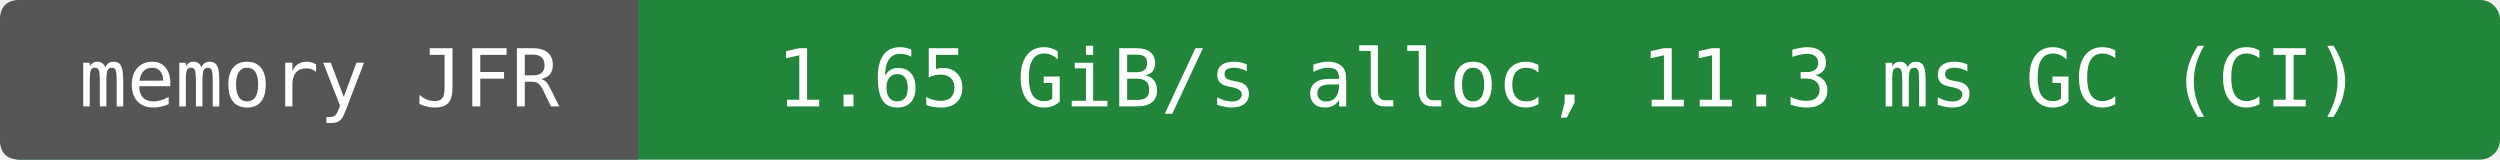
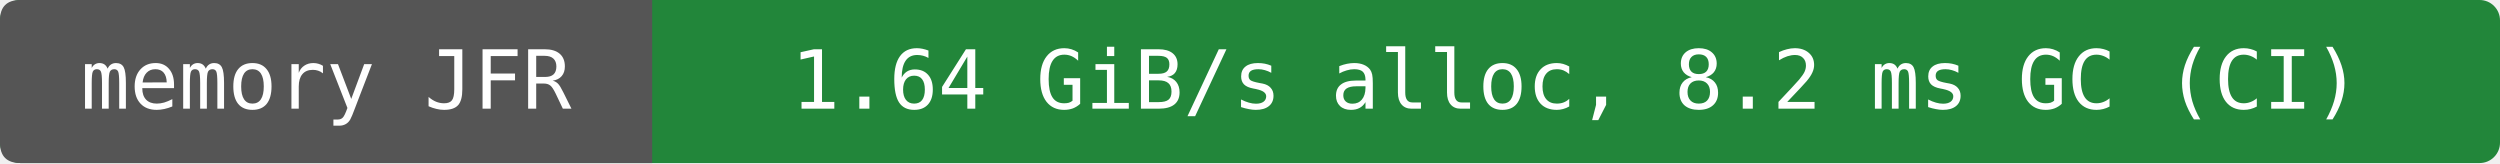
- <svg xmlns="http://www.w3.org/2000/svg" width="376" height="24" viewBox="0 0 376 24" role="img" aria-label="memory JFR: 1.65 GiB/s alloc, 11.3 ms GC (CI)">
-   <rect width="376" height="24" rx="3" fill="#22863a" />
+ <svg xmlns="http://www.w3.org/2000/svg" width="368" height="24" viewBox="0 0 368 24" role="img" aria-label="memory JFR: 1.64 GiB/s alloc, 8.2 ms GC (CI)">
+   <rect width="368" height="24" rx="3" fill="#22863a" />
  <path d="M3 0H96V24H3Q0 24 0 21V3Q0 0 3 0" fill="#555" />
  <g fill="#fff" text-anchor="middle" font-family="DejaVu Sans Mono,monospace" font-size="12">
    <text x="48" y="16">memory JFR</text>
-     <text x="236" y="16">1.65 GiB/s alloc, 11.3 ms GC (CI)</text>
+     <text x="232" y="16">1.64 GiB/s alloc, 8.2 ms GC (CI)</text>
  </g>
</svg>
